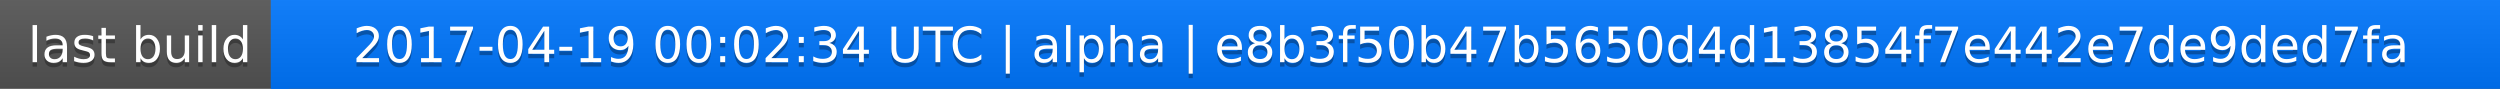
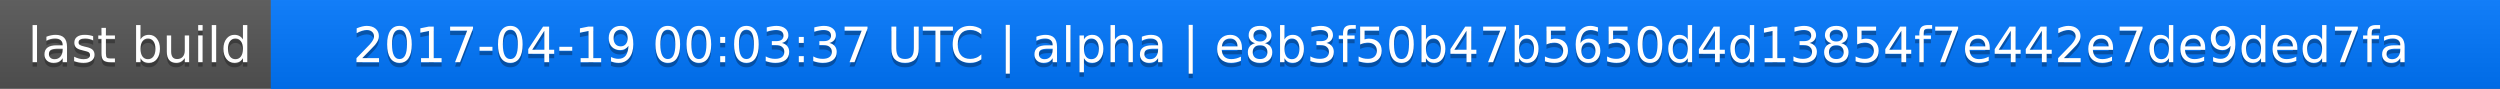
<svg xmlns="http://www.w3.org/2000/svg" width="563" height="20">
  <linearGradient id="a" x2="0" y2="100%">
    <stop offset="0" stop-color="#bbb" stop-opacity=".1" />
    <stop offset="1" stop-opacity=".1" />
  </linearGradient>
  <rect rx="0" width="563" height="20" fill="#555" />
  <rect rx="0" x="61" width="502" height="20" fill="#07f" />
  <path fill="#07f" d="M61 0h4v20h-4z" />
  <rect rx="0" width="563" height="20" fill="url(#a)" />
  <g fill="#fff" text-anchor="middle" font-family="DejaVu Sans,Verdana,Geneva,sans-serif" font-size="11">
    <text x="31.5" y="15" fill="#010101" fill-opacity=".3">last build</text>
    <text x="31.5" y="14">last build</text>
-     <text x="311" y="15" fill="#010101" fill-opacity=".3">2017-04-19 00:02:34 UTC | alpha | e8b3f50b47b5650d4d13854f7e442e7de9ded7fa</text>
-     <text x="311" y="14">2017-04-19 00:02:34 UTC | alpha | e8b3f50b47b5650d4d13854f7e442e7de9ded7fa</text>
+     <text x="311" y="15" fill="#010101" fill-opacity=".3">2017-04-19 00:03:37 UTC | alpha | e8b3f50b47b5650d4d13854f7e442e7de9ded7fa</text>
+     <text x="311" y="14">2017-04-19 00:03:37 UTC | alpha | e8b3f50b47b5650d4d13854f7e442e7de9ded7fa</text>
  </g>
</svg>
